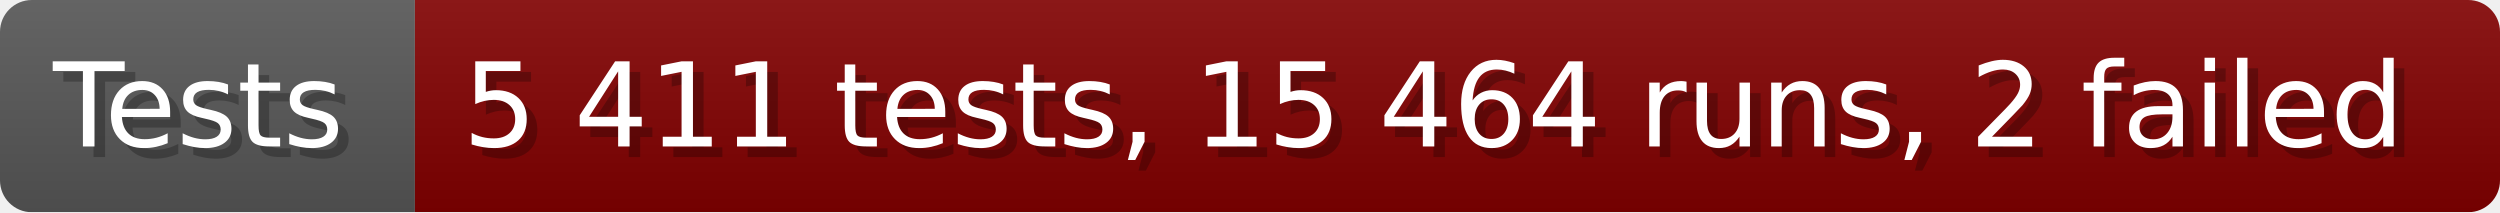
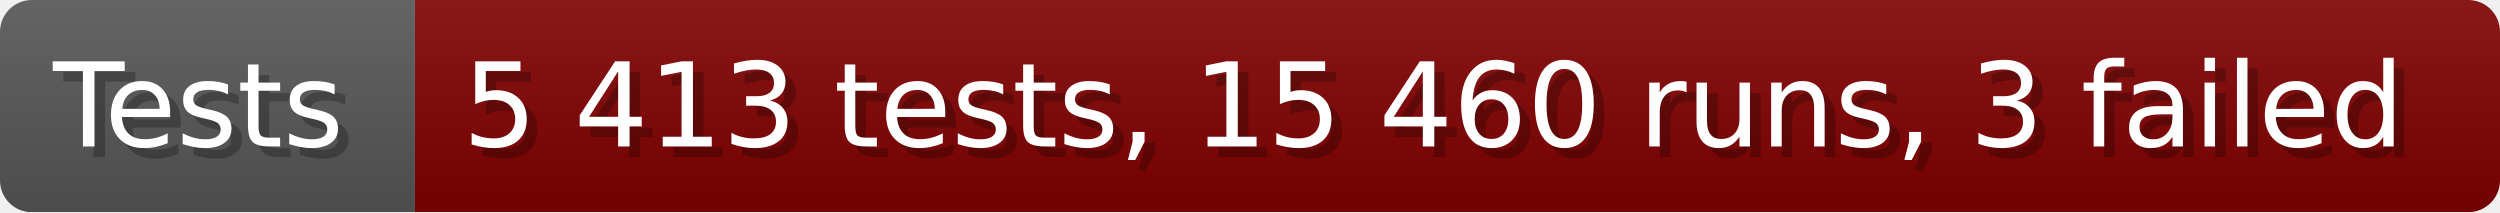
- <svg xmlns="http://www.w3.org/2000/svg" width="235.6" height="20" viewBox="0 0 2356 200" role="img" aria-label="Tests: 5 411 tests, 15 464 runs, 2 failed">
+ <svg xmlns="http://www.w3.org/2000/svg" width="235.6" height="20" viewBox="0 0 2356 200" role="img" aria-label="Tests: 5 413 tests, 15 460 runs, 3 failed">
  <linearGradient id="a" x2="0" y2="100%">
    <stop offset="0" stop-opacity=".1" stop-color="#EEE" />
    <stop offset="1" stop-opacity=".1" />
  </linearGradient>
  <mask id="m">
    <rect width="2356" height="200" rx="30" fill="#FFF" />
  </mask>
  <g mask="url(#m)">
    <rect width="391" height="200" fill="#555" />
    <rect width="1965" height="200" fill="#800000" x="391" />
    <rect width="2356" height="200" fill="url(#a)" />
  </g>
  <g aria-hidden="true" fill="#fff" text-anchor="start" font-family="Verdana,DejaVu Sans,sans-serif" font-size="110">
    <text x="60" y="148" textLength="291" fill="#000" opacity="0.25">Tests</text>
    <text x="50" y="138" textLength="291">Tests</text>
-     <text x="446" y="148" textLength="1865" fill="#000" opacity="0.25">5 411 tests, 15 464 runs, 2 failed</text>
-     <text x="436" y="138" textLength="1865">5 411 tests, 15 464 runs, 2 failed</text>
+     <text x="446" y="148" textLength="1865" fill="#000" opacity="0.25">5 413 tests, 15 460 runs, 3 failed</text>
+     <text x="436" y="138" textLength="1865">5 413 tests, 15 460 runs, 3 failed</text>
  </g>
</svg>
